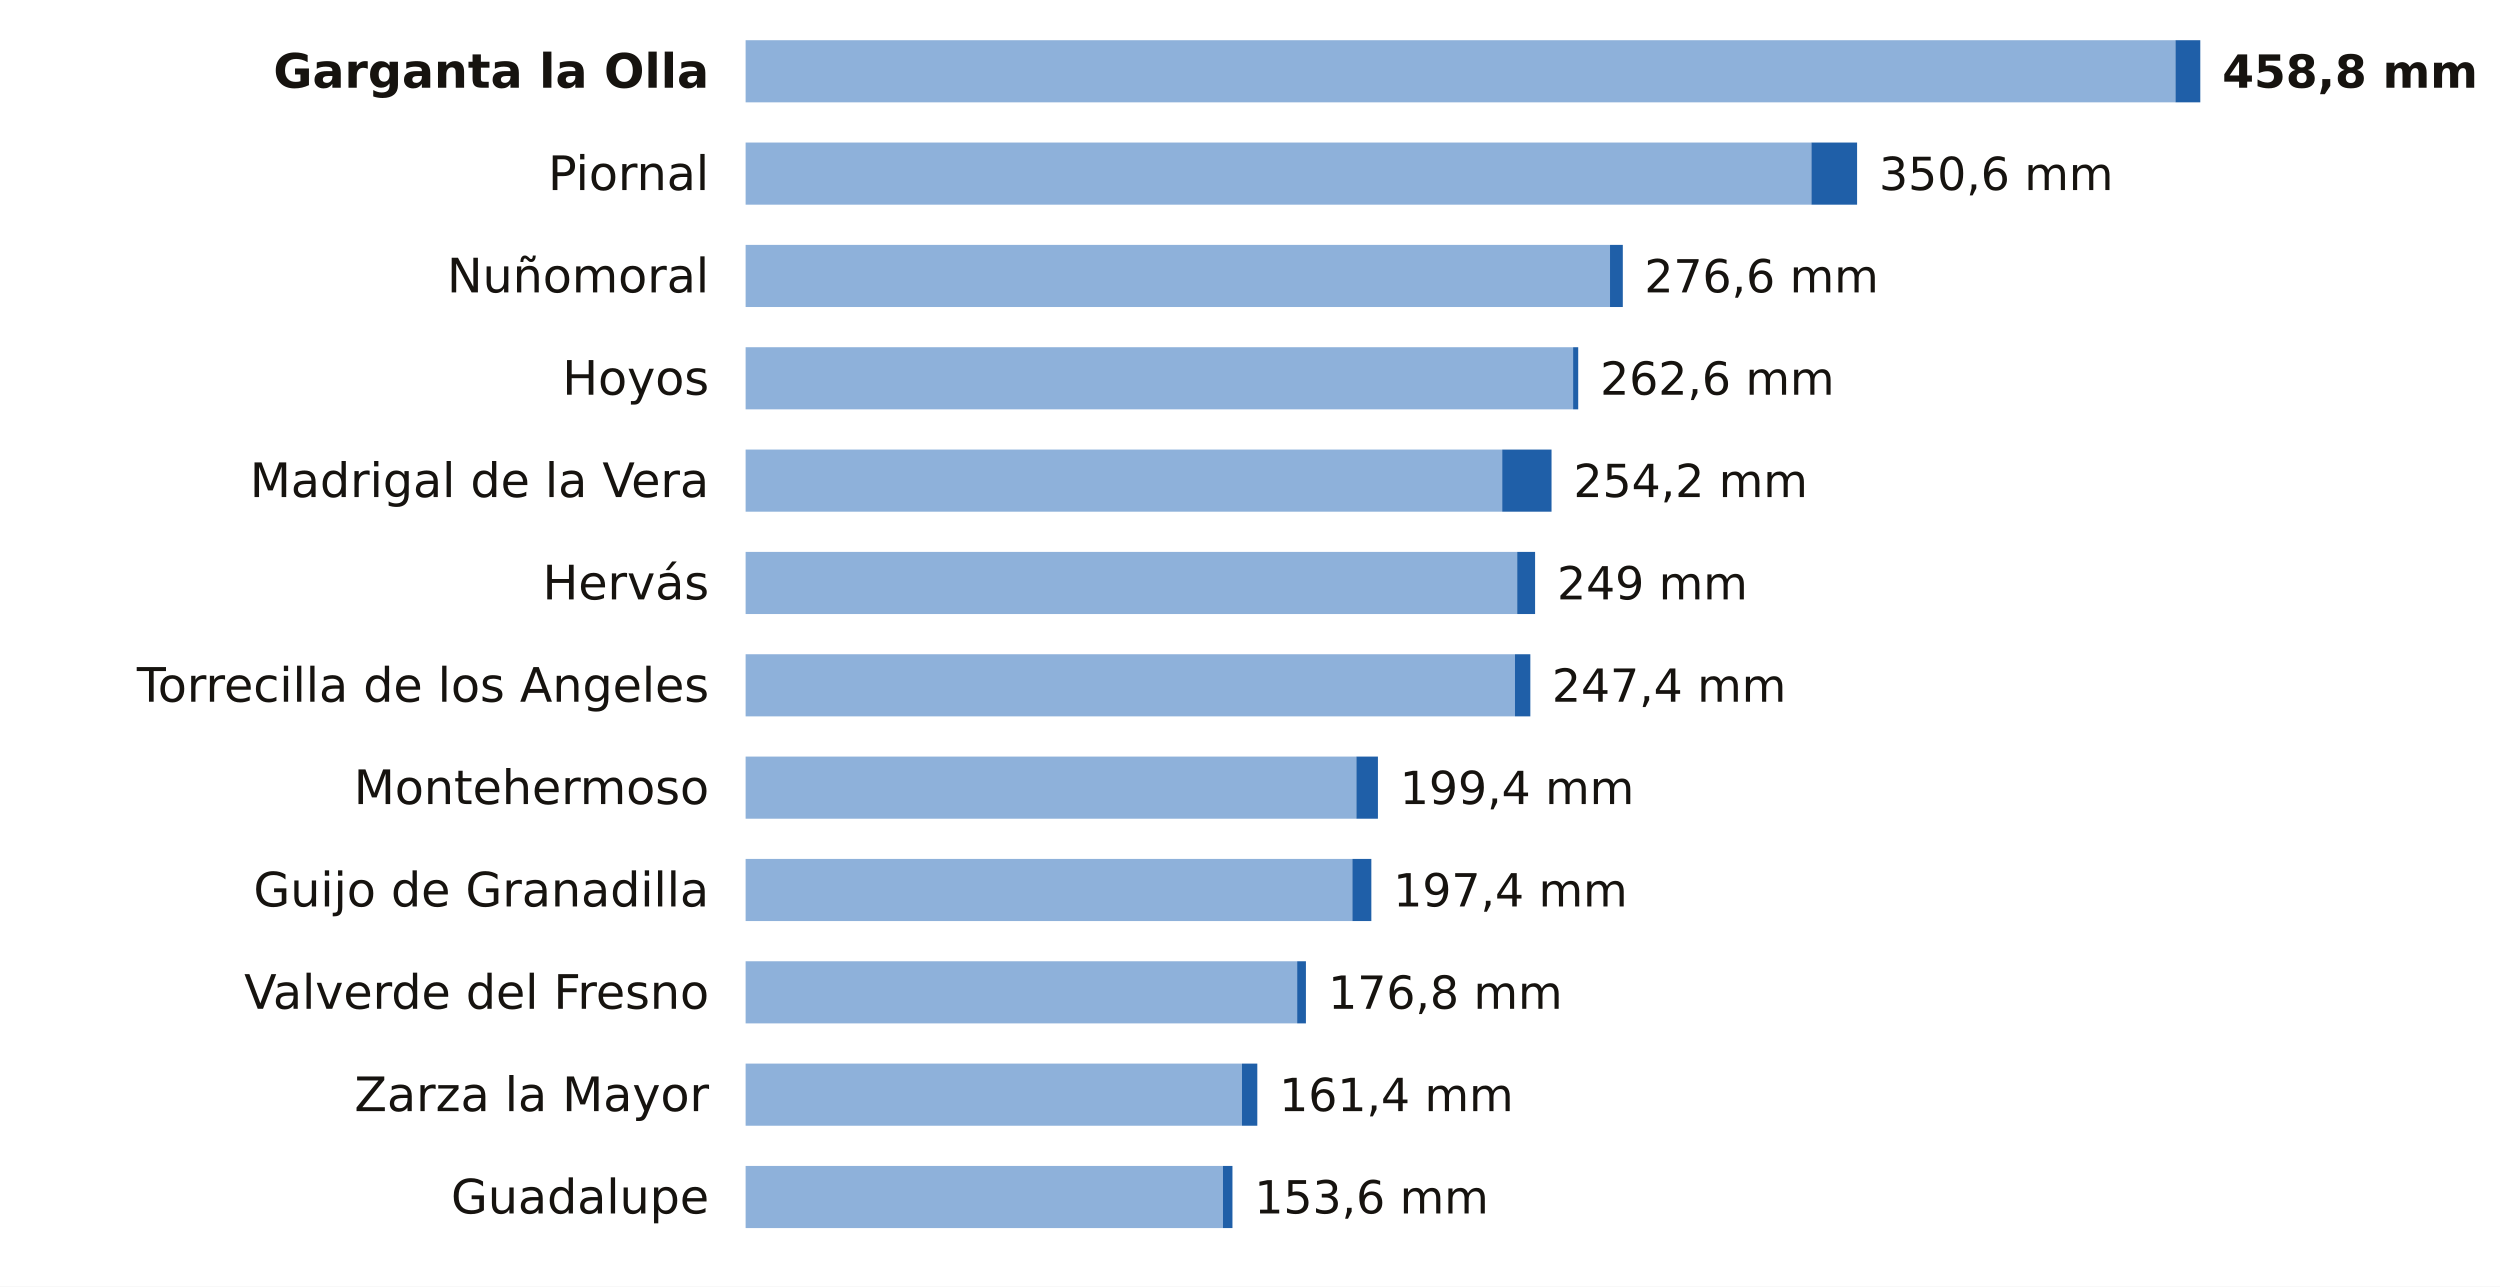
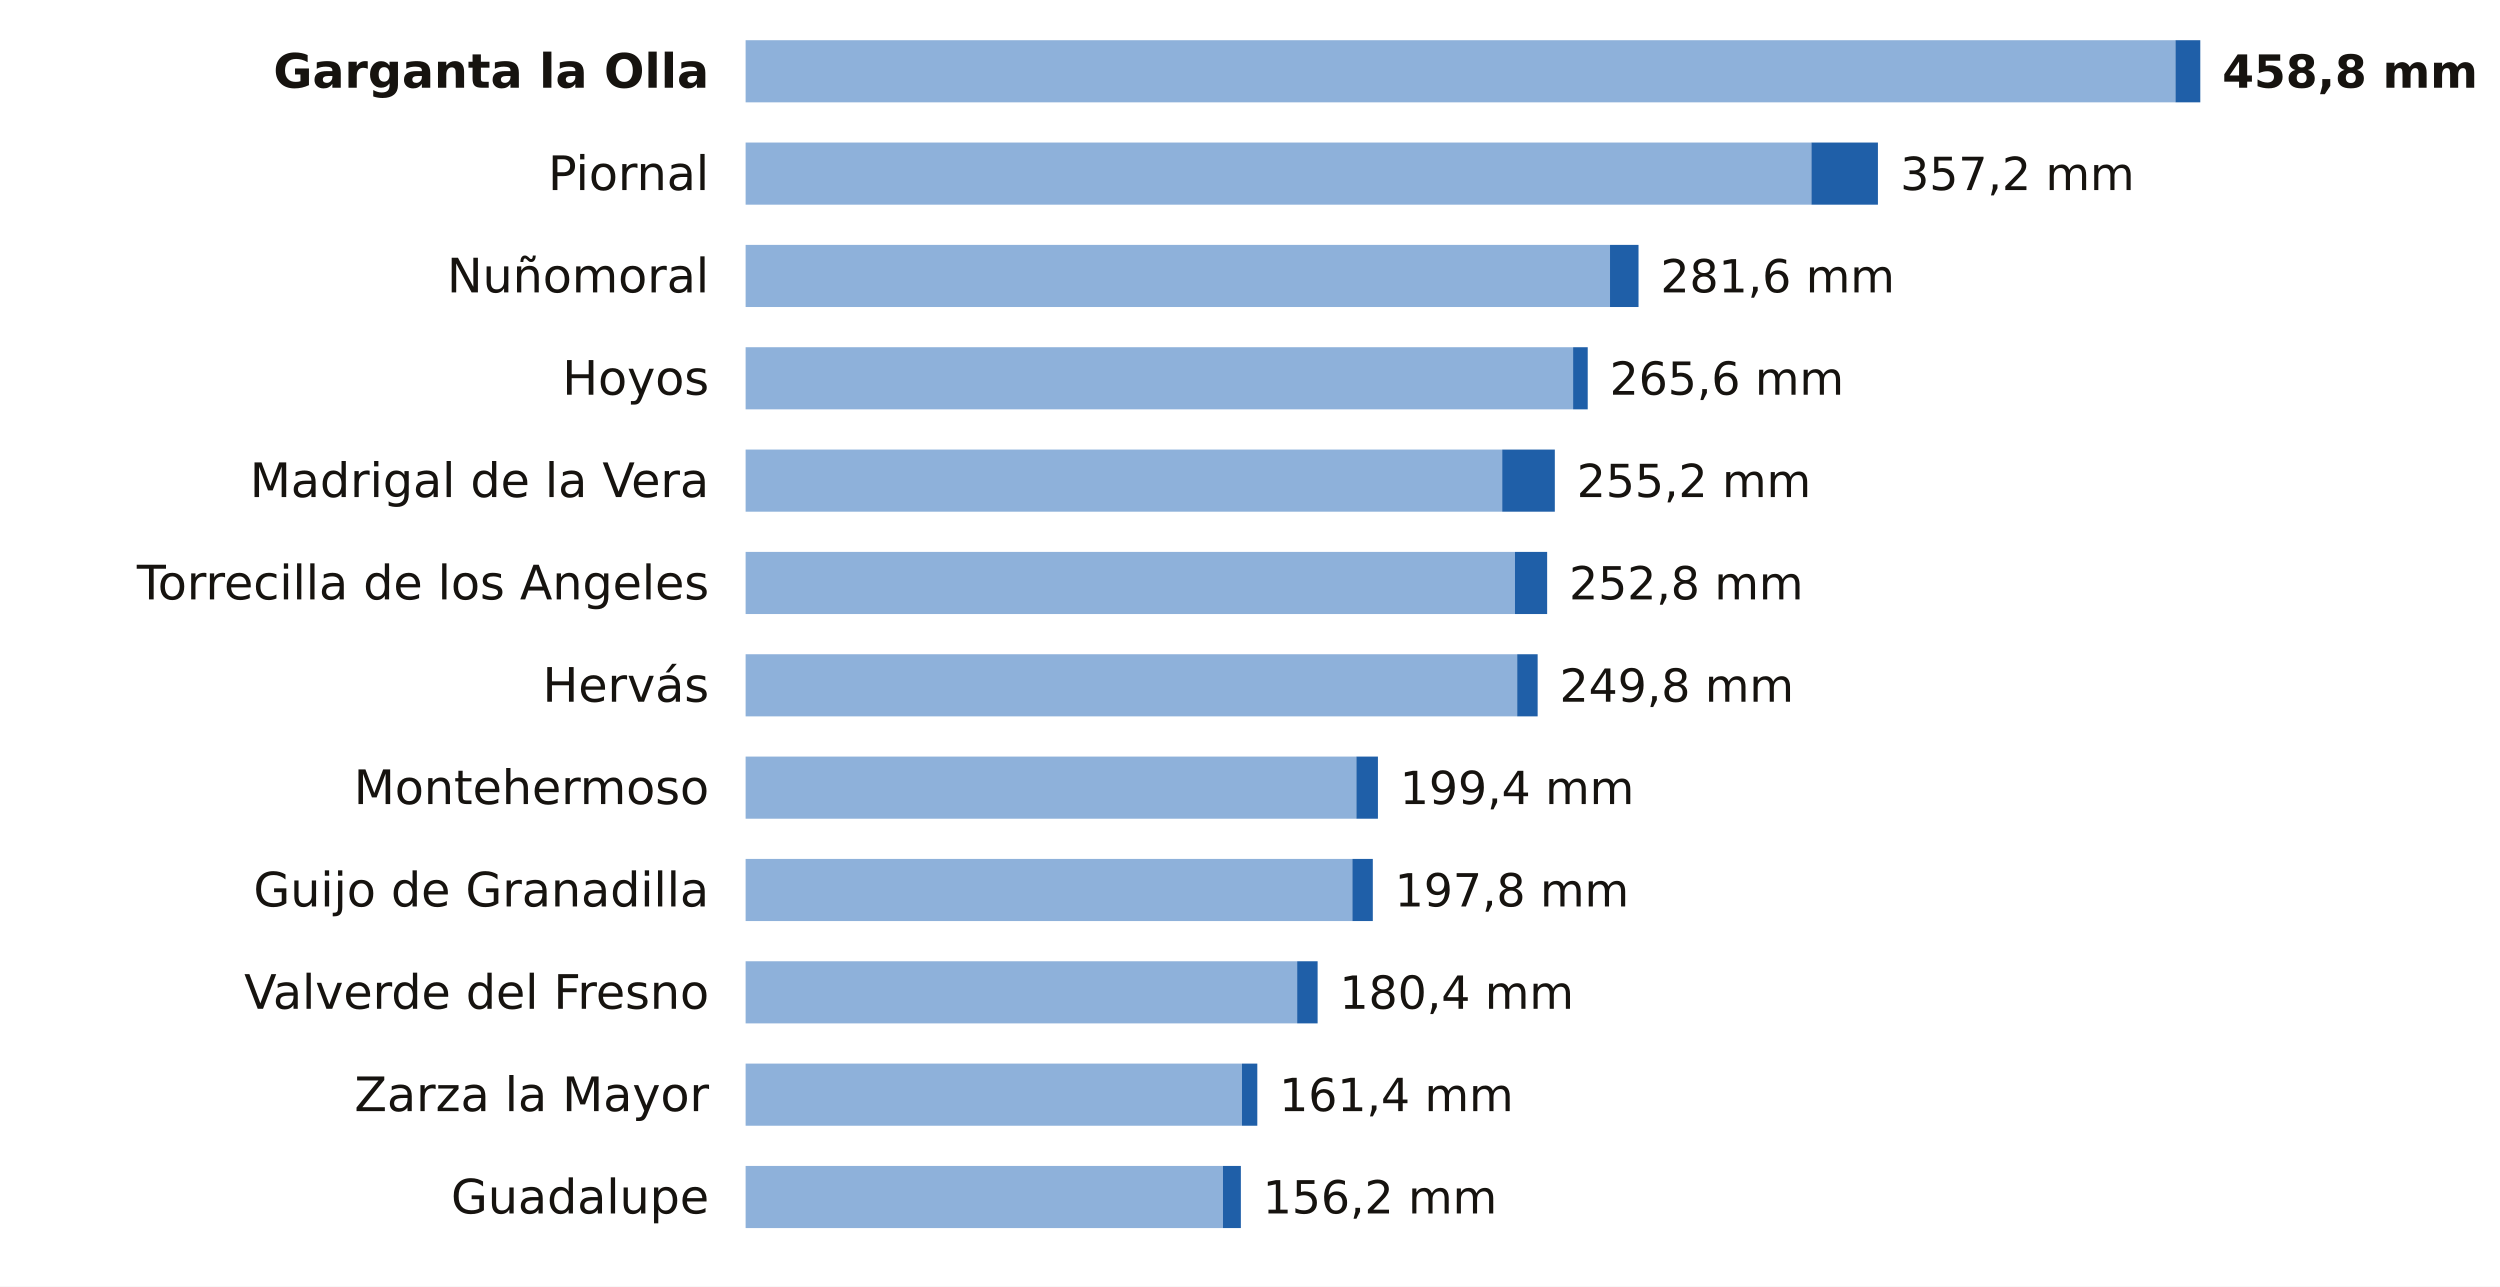
<svg xmlns="http://www.w3.org/2000/svg" viewBox="0 0 684 352" width="684" height="352" role="img" aria-label="La lluvia de los últimos 7 días en las estaciones de AEMET de Cáceres">
  <rect width="684" height="352" fill="#FFFFFF" />
  <text x="194.0" y="24.0" font-size="13" fill="#16130F" text-anchor="end" font-weight="600" font-family="Public Sans, DejaVu Sans, Arial, sans-serif">Garganta la Olla</text>
  <rect x="204" y="11" width="391.2" height="17" fill="#8EB1DA" />
  <rect x="595.2" y="11" width="6.8" height="17" fill="#1F5FA8" />
  <text x="608.0" y="24.0" font-size="12.5" fill="#16130F" text-anchor="start" font-weight="700" font-family="Public Sans, DejaVu Sans, Arial, sans-serif">458,8 mm</text>
  <text x="194.0" y="52.0" font-size="13" fill="#16130F" text-anchor="end" font-weight="400" font-family="Public Sans, DejaVu Sans, Arial, sans-serif">Piornal</text>
  <rect x="204" y="39" width="291.6" height="17" fill="#8EB1DA" />
-   <rect x="495.6" y="39" width="12.5" height="17" fill="#1F5FA8" />
-   <text x="514.1" y="52.0" font-size="12.5" fill="#16130F" text-anchor="start" font-weight="500" font-family="Public Sans, DejaVu Sans, Arial, sans-serif">350,6 mm</text>
+   <rect x="495.6" y="39" width="18.2" height="17" fill="#1F5FA8" />
+   <text x="519.9" y="52.0" font-size="12.5" fill="#16130F" text-anchor="start" font-weight="500" font-family="Public Sans, DejaVu Sans, Arial, sans-serif">357,2 mm</text>
  <text x="194.0" y="80.0" font-size="13" fill="#16130F" text-anchor="end" font-weight="400" font-family="Public Sans, DejaVu Sans, Arial, sans-serif">Nuñomoral</text>
  <rect x="204" y="67" width="236.5" height="17" fill="#8EB1DA" />
-   <rect x="440.5" y="67" width="3.5" height="17" fill="#1F5FA8" />
-   <text x="449.9" y="80.0" font-size="12.5" fill="#16130F" text-anchor="start" font-weight="500" font-family="Public Sans, DejaVu Sans, Arial, sans-serif">276,6 mm</text>
+   <rect x="440.5" y="67" width="7.8" height="17" fill="#1F5FA8" />
+   <text x="454.3" y="80.0" font-size="12.5" fill="#16130F" text-anchor="start" font-weight="500" font-family="Public Sans, DejaVu Sans, Arial, sans-serif">281,6 mm</text>
  <text x="194.0" y="108.0" font-size="13" fill="#16130F" text-anchor="end" font-weight="400" font-family="Public Sans, DejaVu Sans, Arial, sans-serif">Hoyos</text>
  <rect x="204" y="95" width="226.4" height="17" fill="#8EB1DA" />
-   <rect x="430.4" y="95" width="1.4" height="17" fill="#1F5FA8" />
-   <text x="437.8" y="108.0" font-size="12.5" fill="#16130F" text-anchor="start" font-weight="500" font-family="Public Sans, DejaVu Sans, Arial, sans-serif">262,6 mm</text>
+   <rect x="430.4" y="95" width="4.0" height="17" fill="#1F5FA8" />
+   <text x="440.4" y="108.0" font-size="12.5" fill="#16130F" text-anchor="start" font-weight="500" font-family="Public Sans, DejaVu Sans, Arial, sans-serif">265,6 mm</text>
  <text x="194.0" y="136.0" font-size="13" fill="#16130F" text-anchor="end" font-weight="400" font-family="Public Sans, DejaVu Sans, Arial, sans-serif">Madrigal de la Vera</text>
  <rect x="204" y="123" width="207.0" height="17" fill="#8EB1DA" />
-   <rect x="411.0" y="123" width="13.5" height="17" fill="#1F5FA8" />
-   <text x="430.5" y="136.0" font-size="12.5" fill="#16130F" text-anchor="start" font-weight="500" font-family="Public Sans, DejaVu Sans, Arial, sans-serif">254,2 mm</text>
-   <text x="194.0" y="164.0" font-size="13" fill="#16130F" text-anchor="end" font-weight="400" font-family="Public Sans, DejaVu Sans, Arial, sans-serif">Hervás</text>
-   <rect x="204" y="151" width="211.1" height="17" fill="#8EB1DA" />
-   <rect x="415.1" y="151" width="4.9" height="17" fill="#1F5FA8" />
-   <text x="426.0" y="164.0" font-size="12.5" fill="#16130F" text-anchor="start" font-weight="500" font-family="Public Sans, DejaVu Sans, Arial, sans-serif">249 mm</text>
-   <text x="194.0" y="192.0" font-size="13" fill="#16130F" text-anchor="end" font-weight="400" font-family="Public Sans, DejaVu Sans, Arial, sans-serif">Torrecilla de los Angeles</text>
-   <rect x="204" y="179" width="210.5" height="17" fill="#8EB1DA" />
-   <rect x="414.5" y="179" width="4.2" height="17" fill="#1F5FA8" />
-   <text x="424.6" y="192.0" font-size="12.5" fill="#16130F" text-anchor="start" font-weight="500" font-family="Public Sans, DejaVu Sans, Arial, sans-serif">247,4 mm</text>
+   <rect x="411.0" y="123" width="14.4" height="17" fill="#1F5FA8" />
+   <text x="431.4" y="136.0" font-size="12.5" fill="#16130F" text-anchor="start" font-weight="500" font-family="Public Sans, DejaVu Sans, Arial, sans-serif">255,2 mm</text>
+   <text x="194.0" y="164.0" font-size="13" fill="#16130F" text-anchor="end" font-weight="400" font-family="Public Sans, DejaVu Sans, Arial, sans-serif">Torrecilla de los Angeles</text>
+   <rect x="204" y="151" width="210.5" height="17" fill="#8EB1DA" />
+   <rect x="414.5" y="151" width="8.8" height="17" fill="#1F5FA8" />
+   <text x="429.3" y="164.0" font-size="12.5" fill="#16130F" text-anchor="start" font-weight="500" font-family="Public Sans, DejaVu Sans, Arial, sans-serif">252,8 mm</text>
+   <text x="194.0" y="192.0" font-size="13" fill="#16130F" text-anchor="end" font-weight="400" font-family="Public Sans, DejaVu Sans, Arial, sans-serif">Hervás</text>
+   <rect x="204" y="179" width="211.1" height="17" fill="#8EB1DA" />
+   <rect x="415.1" y="179" width="5.6" height="17" fill="#1F5FA8" />
+   <text x="426.7" y="192.0" font-size="12.5" fill="#16130F" text-anchor="start" font-weight="500" font-family="Public Sans, DejaVu Sans, Arial, sans-serif">249,8 mm</text>
  <text x="194.0" y="220.0" font-size="13" fill="#16130F" text-anchor="end" font-weight="400" font-family="Public Sans, DejaVu Sans, Arial, sans-serif">Montehermoso</text>
  <rect x="204" y="207" width="167.1" height="17" fill="#8EB1DA" />
  <rect x="371.1" y="207" width="5.9" height="17" fill="#1F5FA8" />
  <text x="383.0" y="220.0" font-size="12.5" fill="#16130F" text-anchor="start" font-weight="500" font-family="Public Sans, DejaVu Sans, Arial, sans-serif">199,4 mm</text>
  <text x="194.0" y="248.0" font-size="13" fill="#16130F" text-anchor="end" font-weight="400" font-family="Public Sans, DejaVu Sans, Arial, sans-serif">Guijo de Granadilla</text>
  <rect x="204" y="235" width="166.0" height="17" fill="#8EB1DA" />
-   <rect x="370.0" y="235" width="5.2" height="17" fill="#1F5FA8" />
-   <text x="381.2" y="248.0" font-size="12.5" fill="#16130F" text-anchor="start" font-weight="500" font-family="Public Sans, DejaVu Sans, Arial, sans-serif">197,4 mm</text>
+   <rect x="370.0" y="235" width="5.6" height="17" fill="#1F5FA8" />
+   <text x="381.6" y="248.0" font-size="12.5" fill="#16130F" text-anchor="start" font-weight="500" font-family="Public Sans, DejaVu Sans, Arial, sans-serif">197,8 mm</text>
  <text x="194.0" y="276.0" font-size="13" fill="#16130F" text-anchor="end" font-weight="400" font-family="Public Sans, DejaVu Sans, Arial, sans-serif">Valverde del Fresno</text>
  <rect x="204" y="263" width="150.9" height="17" fill="#8EB1DA" />
-   <rect x="354.9" y="263" width="2.4" height="17" fill="#1F5FA8" />
-   <text x="363.4" y="276.0" font-size="12.5" fill="#16130F" text-anchor="start" font-weight="500" font-family="Public Sans, DejaVu Sans, Arial, sans-serif">176,8 mm</text>
+   <rect x="354.9" y="263" width="5.6" height="17" fill="#1F5FA8" />
+   <text x="366.5" y="276.0" font-size="12.5" fill="#16130F" text-anchor="start" font-weight="500" font-family="Public Sans, DejaVu Sans, Arial, sans-serif">180,4 mm</text>
  <text x="194.0" y="304.0" font-size="13" fill="#16130F" text-anchor="end" font-weight="400" font-family="Public Sans, DejaVu Sans, Arial, sans-serif">Zarza la Mayor</text>
  <rect x="204" y="291" width="135.8" height="17" fill="#8EB1DA" />
  <rect x="339.8" y="291" width="4.2" height="17" fill="#1F5FA8" />
  <text x="350.0" y="304.0" font-size="12.5" fill="#16130F" text-anchor="start" font-weight="500" font-family="Public Sans, DejaVu Sans, Arial, sans-serif">161,4 mm</text>
  <text x="194.0" y="332.0" font-size="13" fill="#16130F" text-anchor="end" font-weight="400" font-family="Public Sans, DejaVu Sans, Arial, sans-serif">Guadalupe</text>
  <rect x="204" y="319" width="130.6" height="17" fill="#8EB1DA" />
-   <rect x="334.6" y="319" width="2.6" height="17" fill="#1F5FA8" />
-   <text x="343.2" y="332.0" font-size="12.5" fill="#16130F" text-anchor="start" font-weight="500" font-family="Public Sans, DejaVu Sans, Arial, sans-serif">153,6 mm</text>
+   <rect x="334.6" y="319" width="4.9" height="17" fill="#1F5FA8" />
+   <text x="345.5" y="332.0" font-size="12.5" fill="#16130F" text-anchor="start" font-weight="500" font-family="Public Sans, DejaVu Sans, Arial, sans-serif">156,2 mm</text>
</svg>
